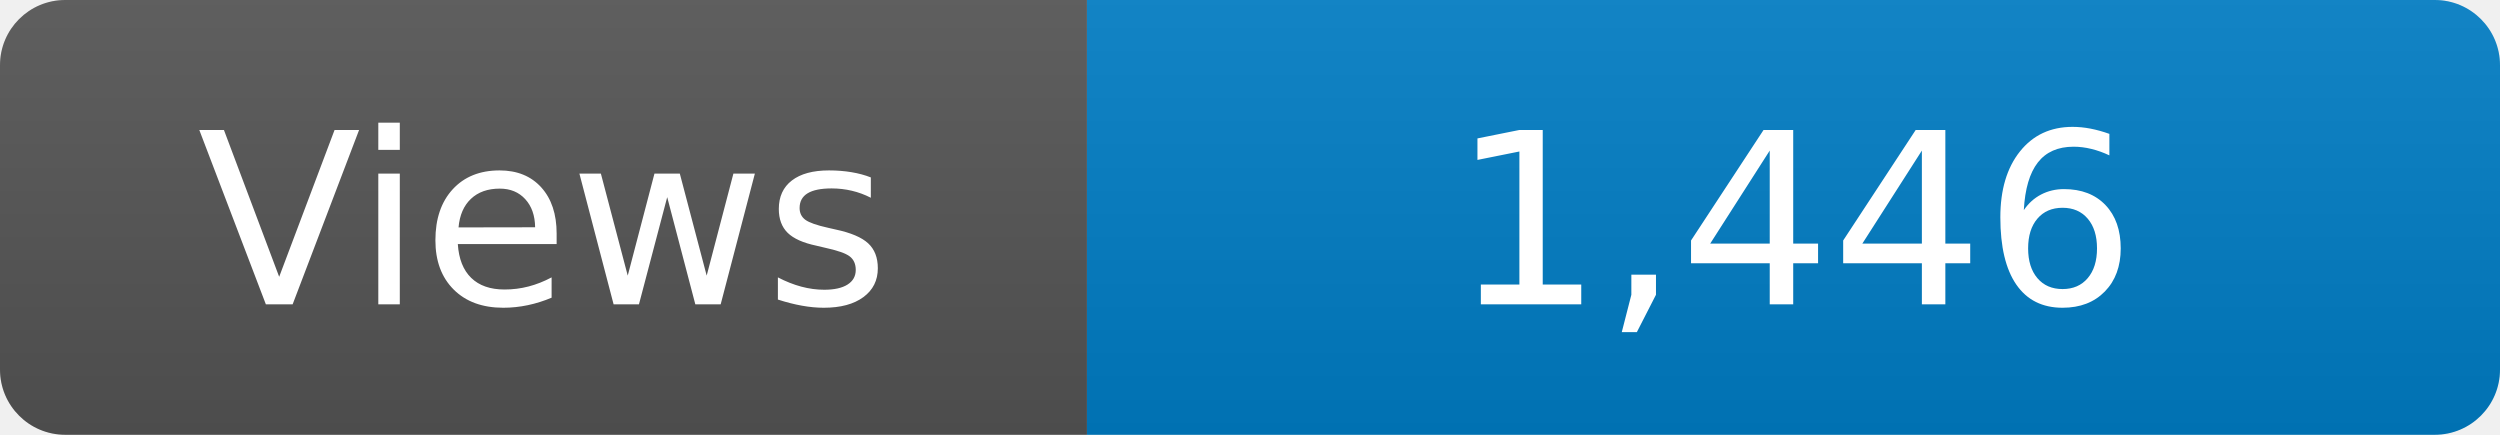
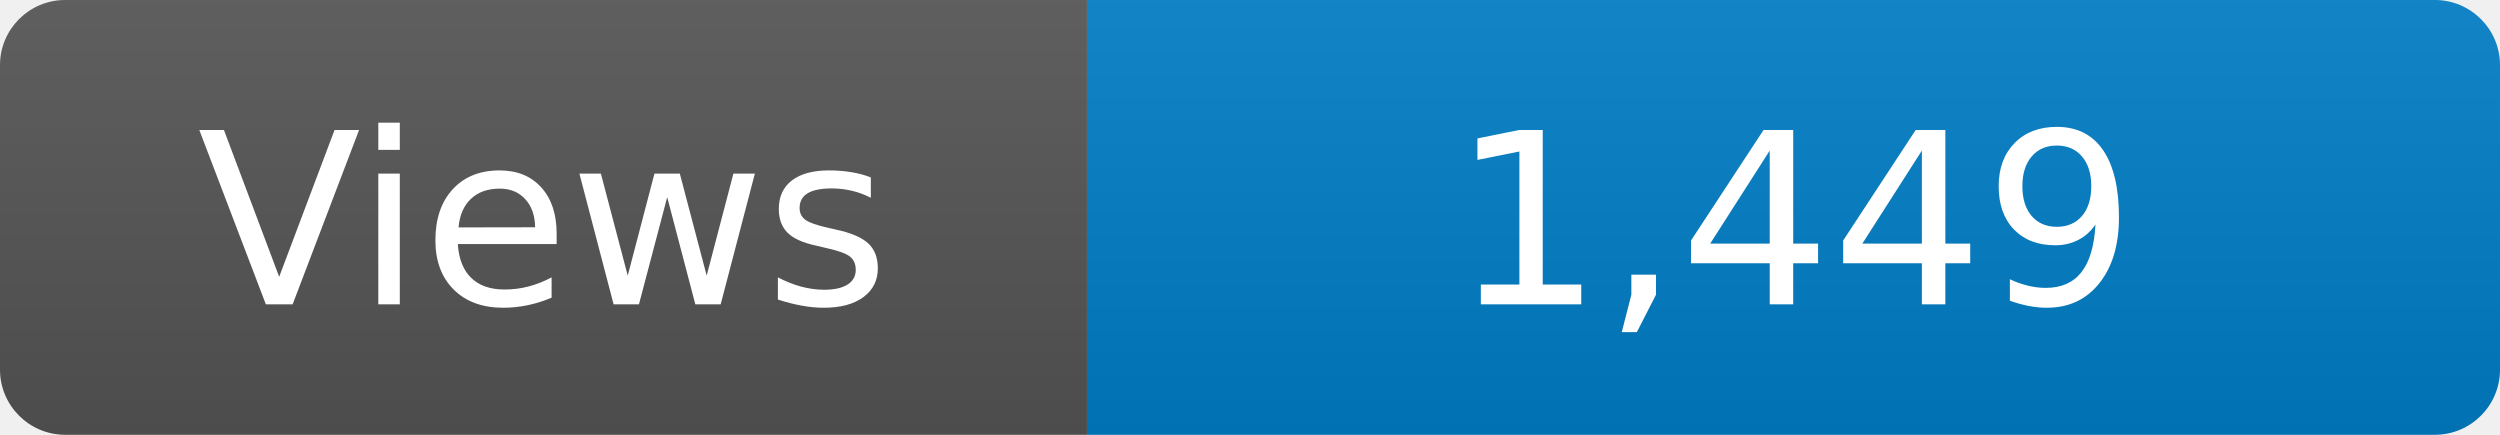
<svg xmlns="http://www.w3.org/2000/svg" width="115" height="20" role="img" aria-label="Maintained?: yes">
  <linearGradient id="s" x2="0" y2="100%">
    <stop offset="0" stop-color="#bbb" stop-opacity=".1" />
    <stop offset="1" stop-opacity=".1" />
  </linearGradient>
  <clipPath id="r">
    <rect width="115" height="20" rx="3" fill="#fff" />
  </clipPath>
  <g clip-path="url(#r)">
    <rect width="50" height="20" fill="#555" />
    <rect x="50" width="160" height="20" fill="#007ec6" />
    <rect width="115" height="20" fill="url(#s)" />
  </g>
  <g fill="#fff" text-anchor="middle" font-family="Verdana,Geneva,DejaVu Sans,sans-serif" font-size="110">
    <text x="250" y="140" transform="scale(.1)" fill="#fff">Views</text>
-     <text x="825" y="140" transform="scale(.1)" fill="#fff">1,446</text>
+     <text x="825" y="140" transform="scale(.1)" fill="#fff">1,449</text>
  </g>
</svg>
